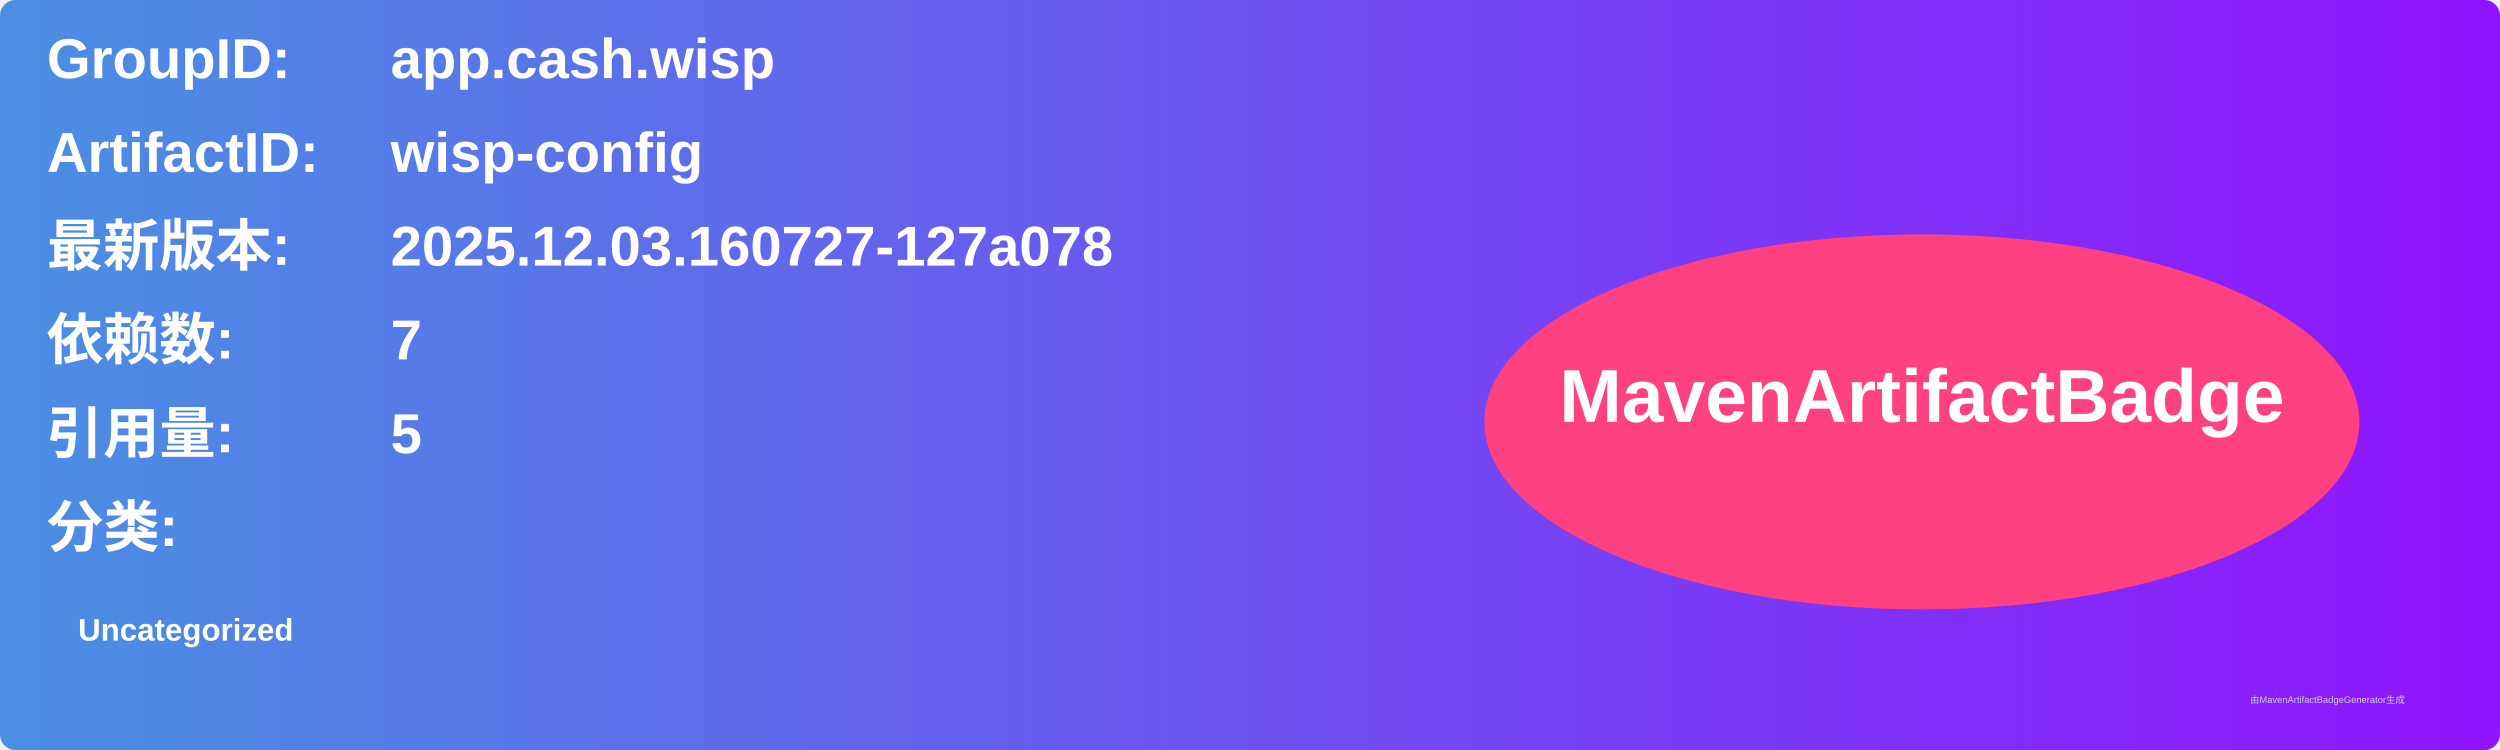
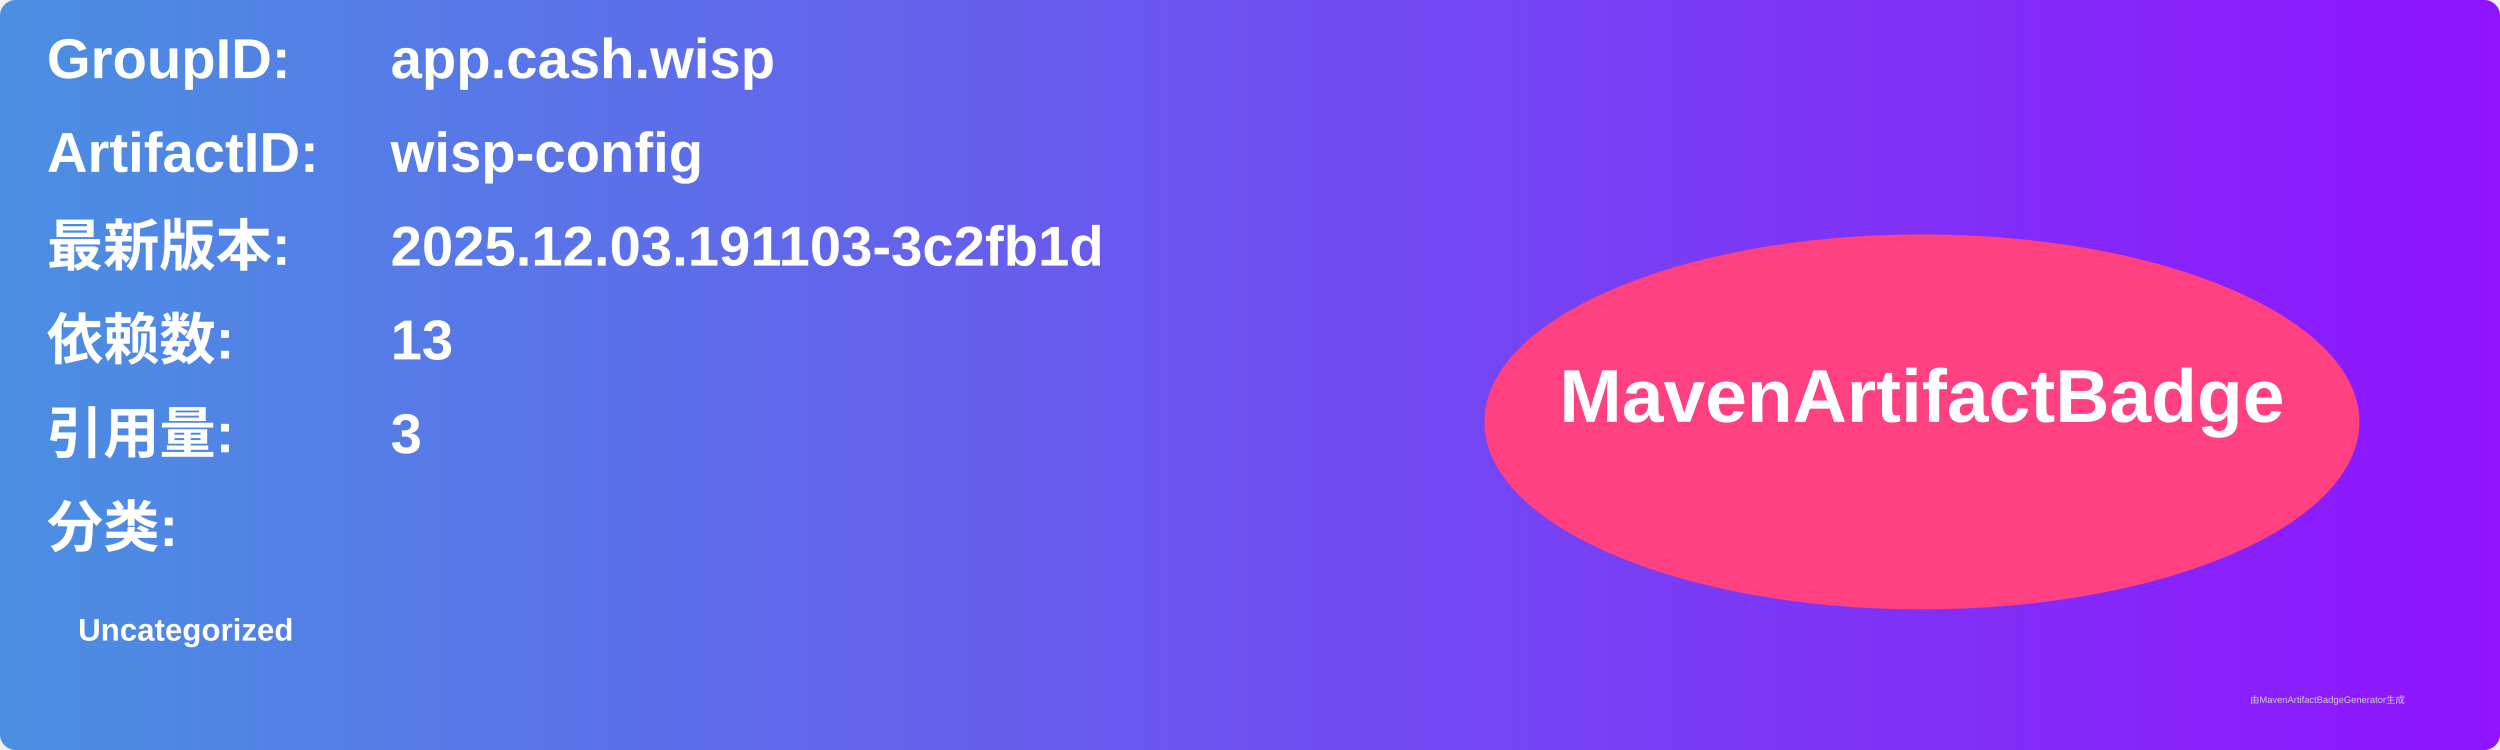
<svg xmlns="http://www.w3.org/2000/svg" width="800" height="240" viewBox="0 0 800 240">
  <linearGradient id="grad" x1="0%" y1="0%" x2="100%" y2="0%">
    <stop offset="0%" stop-color="#4a90e2" />
    <stop offset="100%" stop-color="#9013fe" />
  </linearGradient>
  <rect width="100%" height="100%" rx="5" ry="5" fill="url(#grad)" />
  <g transform="translate(15, 15)">
    <text x="0" y="10" font-family="Arial" font-size="18" fill="white" font-weight="bold" width="260">GroupID:</text>
    <text x="110" y="10" font-family="Arial" font-size="18" fill="white" font-weight="bold" width="460">app.cash.wisp</text>
    <text x="0" y="40" font-family="Arial" font-size="18" fill="white" font-weight="bold" width="260">ArtifactID:</text>
    <text x="110" y="40" font-family="Arial" font-size="18" fill="white" font-weight="bold" width="460">wisp-config</text>
    <text x="0" y="70" font-family="Arial" font-size="18" fill="white" font-weight="bold">最新版本:</text>
    <text x="110" y="70" font-family="Arial" font-size="18" fill="white" font-weight="bold">
-       <tspan font-weight="bold">2025.12.03.160727-127a078</tspan>
+       <tspan font-weight="bold">2025.12.03.191103-3c2fb1d</tspan>
    </text>
    <text x="0" y="100" font-family="Arial" font-size="18" fill="white" font-weight="bold">依赖数: </text>
    <text x="110" y="100" font-family="Arial" font-size="18" fill="white">
-       <tspan font-weight="bold">7</tspan>
+       <tspan font-weight="bold">13</tspan>
    </text>
    <text x="0" y="130" font-family="Arial" font-size="18" fill="white" font-weight="bold">引用量: </text>
    <text x="110" y="130" font-family="Arial" font-size="18" fill="white">
-       <tspan font-weight="bold">5</tspan>
+       <tspan font-weight="bold">3</tspan>
    </text>
    <text x="0" y="160" font-family="Arial" font-size="18" fill="white" font-weight="bold">分类:</text>
    <text x="10" y="190" font-family="Arial" font-size="10" fill="white">
      <tspan font-weight="bold">Uncategorized</tspan>
    </text>
    <ellipse cx="600" cy="120" rx="140" ry="60" fill="#ff4081" />
    <text x="600" y="120" text-anchor="middle" font-family="Arial" font-size="24" fill="white" font-weight="bold">MavenArtifactBadge</text>
  </g>
  <text x="720" y="225" font-family="Arial" font-size="3" fill="#d0d0d0">由MavenArtifactBadgeGenerator生成</text>
</svg>
